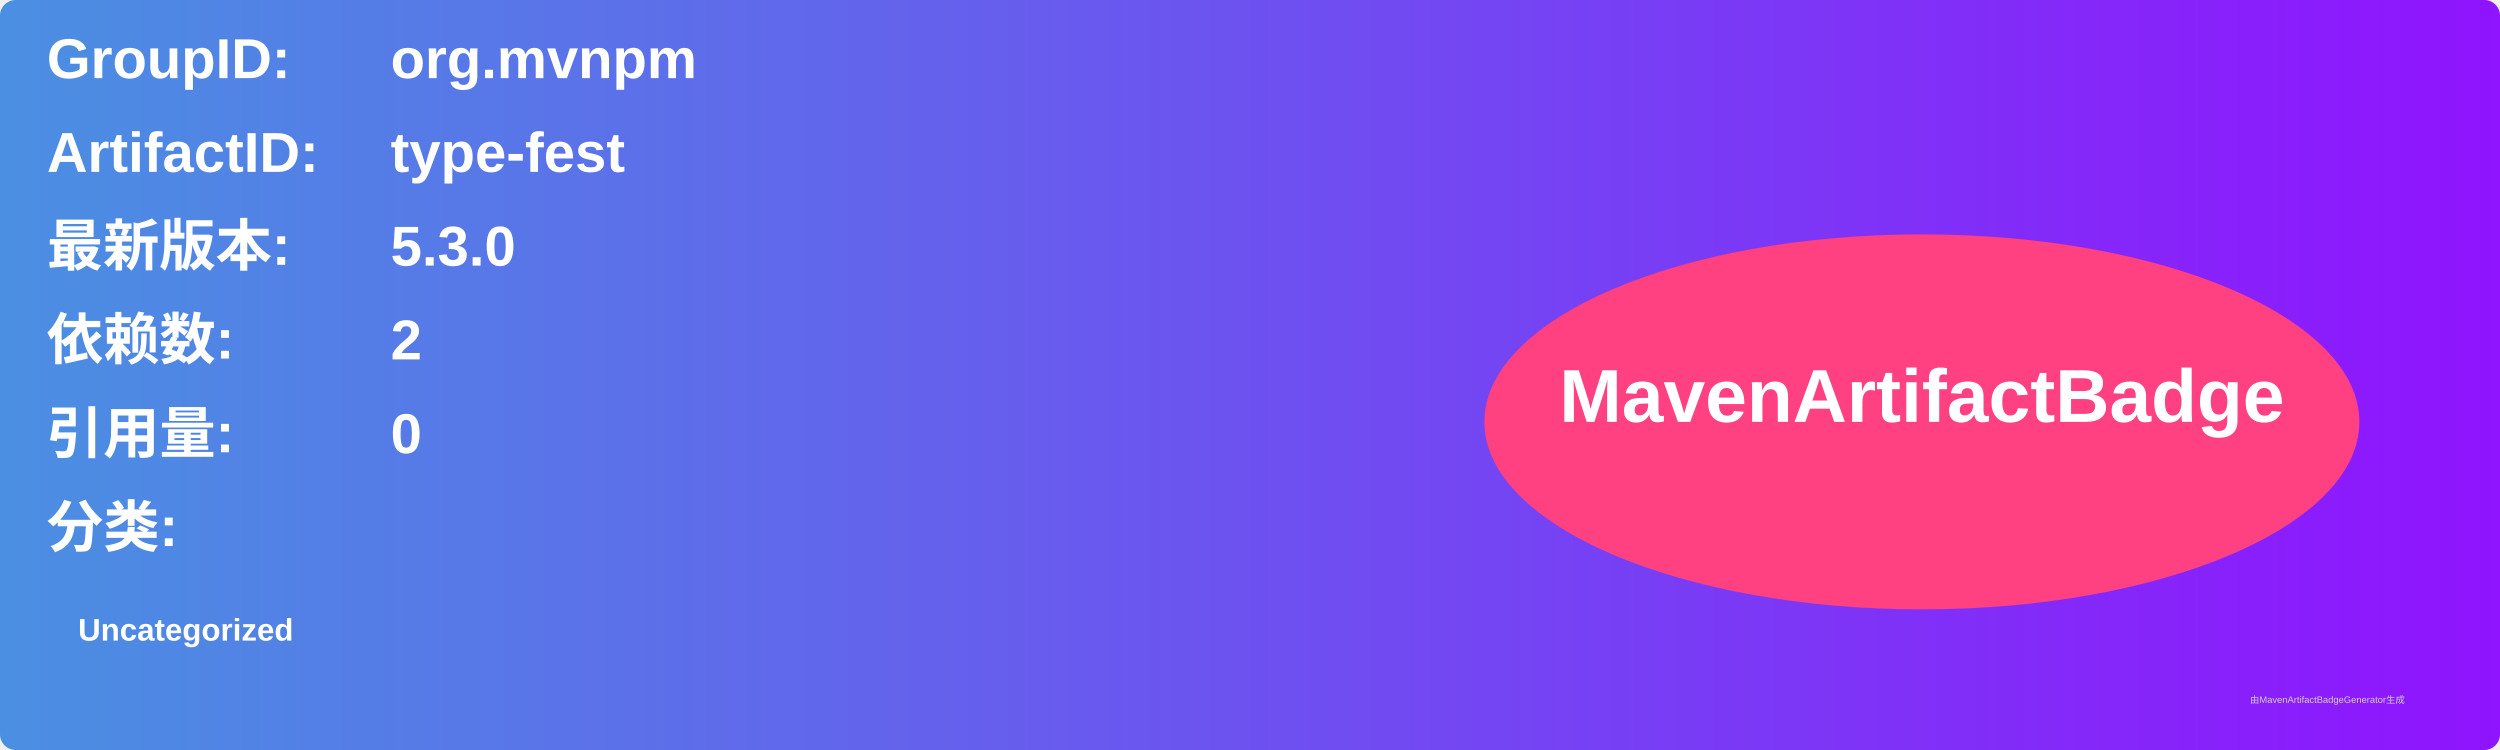
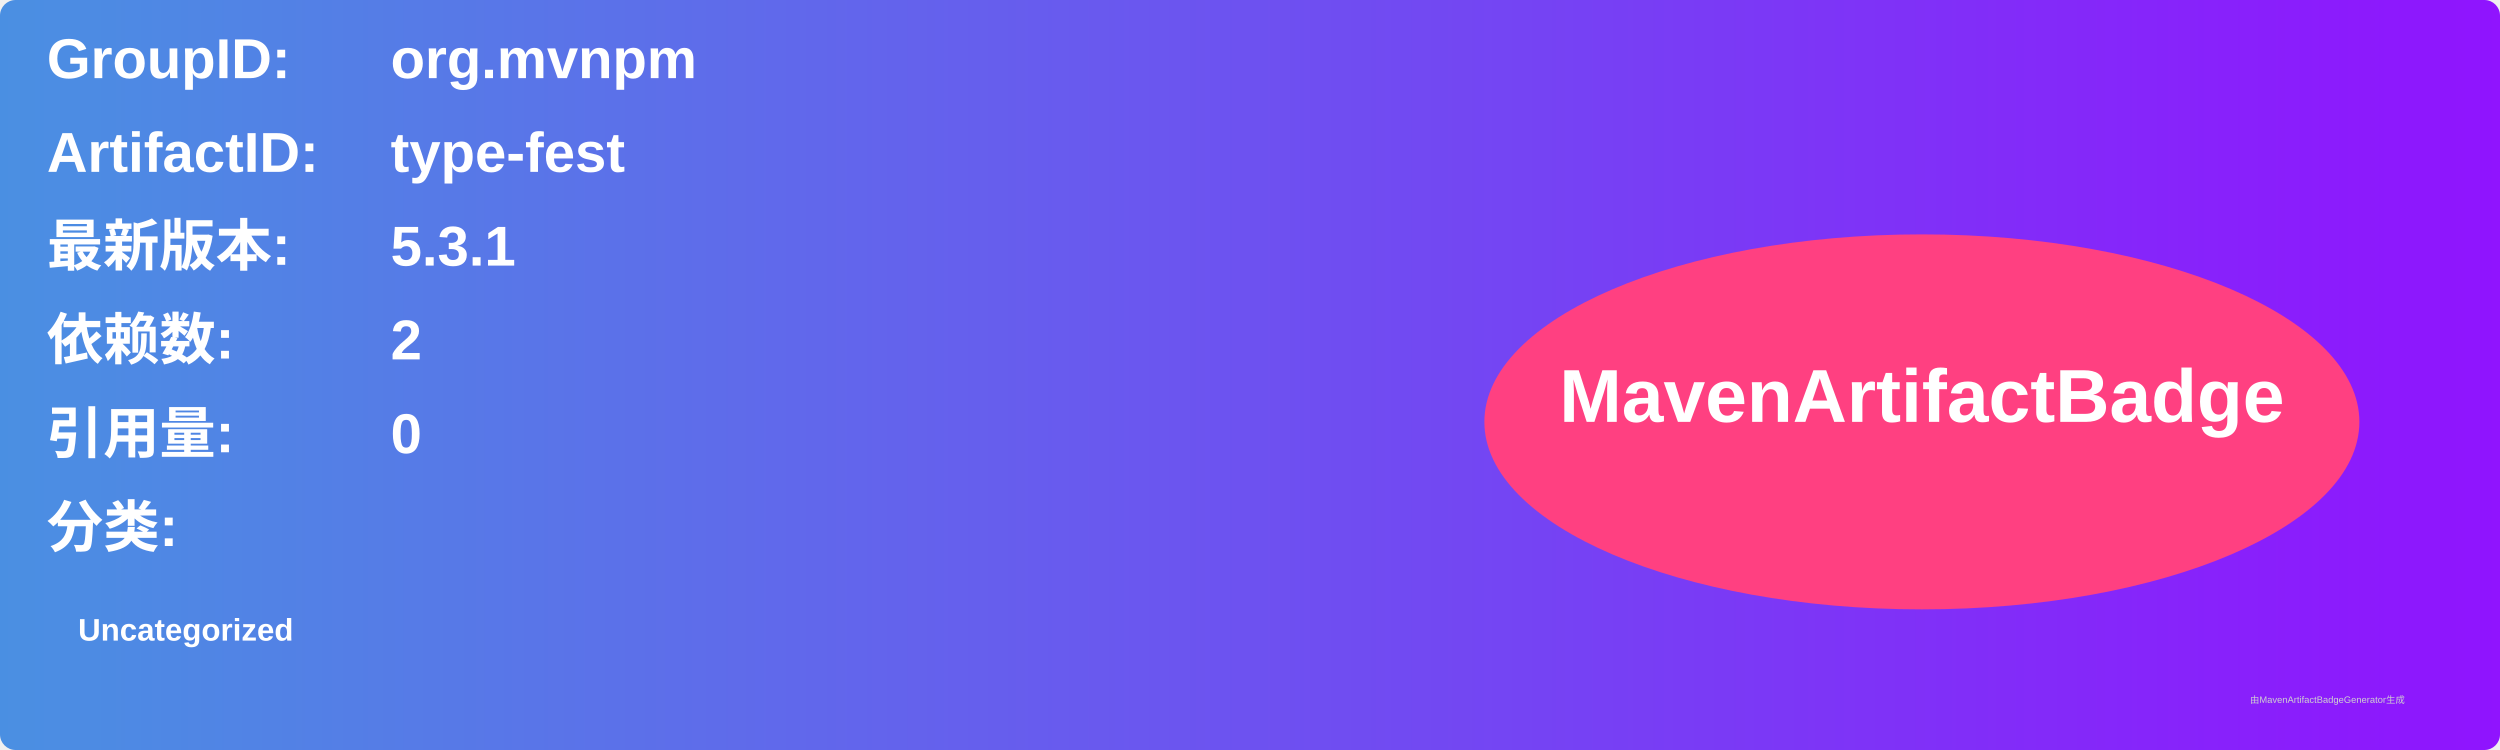
<svg xmlns="http://www.w3.org/2000/svg" width="800" height="240" viewBox="0 0 800 240">
  <linearGradient id="grad" x1="0%" y1="0%" x2="100%" y2="0%">
    <stop offset="0%" stop-color="#4a90e2" />
    <stop offset="100%" stop-color="#9013fe" />
  </linearGradient>
  <rect width="100%" height="100%" rx="5" ry="5" fill="url(#grad)" />
  <g transform="translate(15, 15)">
    <text x="0" y="10" font-family="Arial" font-size="18" fill="white" font-weight="bold" width="260">GroupID:</text>
    <text x="110" y="10" font-family="Arial" font-size="18" fill="white" font-weight="bold" width="460">org.mvnpm</text>
    <text x="0" y="40" font-family="Arial" font-size="18" fill="white" font-weight="bold" width="260">ArtifactID:</text>
    <text x="110" y="40" font-family="Arial" font-size="18" fill="white" font-weight="bold" width="460">type-fest</text>
    <text x="0" y="70" font-family="Arial" font-size="18" fill="white" font-weight="bold">最新版本:</text>
    <text x="110" y="70" font-family="Arial" font-size="18" fill="white" font-weight="bold">
-       <tspan font-weight="bold">5.3.0</tspan>
+       <tspan font-weight="bold">5.3.1</tspan>
    </text>
    <text x="0" y="100" font-family="Arial" font-size="18" fill="white" font-weight="bold">依赖数: </text>
    <text x="110" y="100" font-family="Arial" font-size="18" fill="white">
      <tspan font-weight="bold">2</tspan>
    </text>
    <text x="0" y="130" font-family="Arial" font-size="18" fill="white" font-weight="bold">引用量: </text>
    <text x="110" y="130" font-family="Arial" font-size="18" fill="white">
      <tspan font-weight="bold">0</tspan>
    </text>
    <text x="0" y="160" font-family="Arial" font-size="18" fill="white" font-weight="bold">分类:</text>
    <text x="10" y="190" font-family="Arial" font-size="10" fill="white">
      <tspan font-weight="bold">Uncategorized</tspan>
    </text>
    <ellipse cx="600" cy="120" rx="140" ry="60" fill="#ff4081" />
    <text x="600" y="120" text-anchor="middle" font-family="Arial" font-size="24" fill="white" font-weight="bold">MavenArtifactBadge</text>
  </g>
  <text x="720" y="225" font-family="Arial" font-size="3" fill="#d0d0d0">由MavenArtifactBadgeGenerator生成</text>
</svg>
